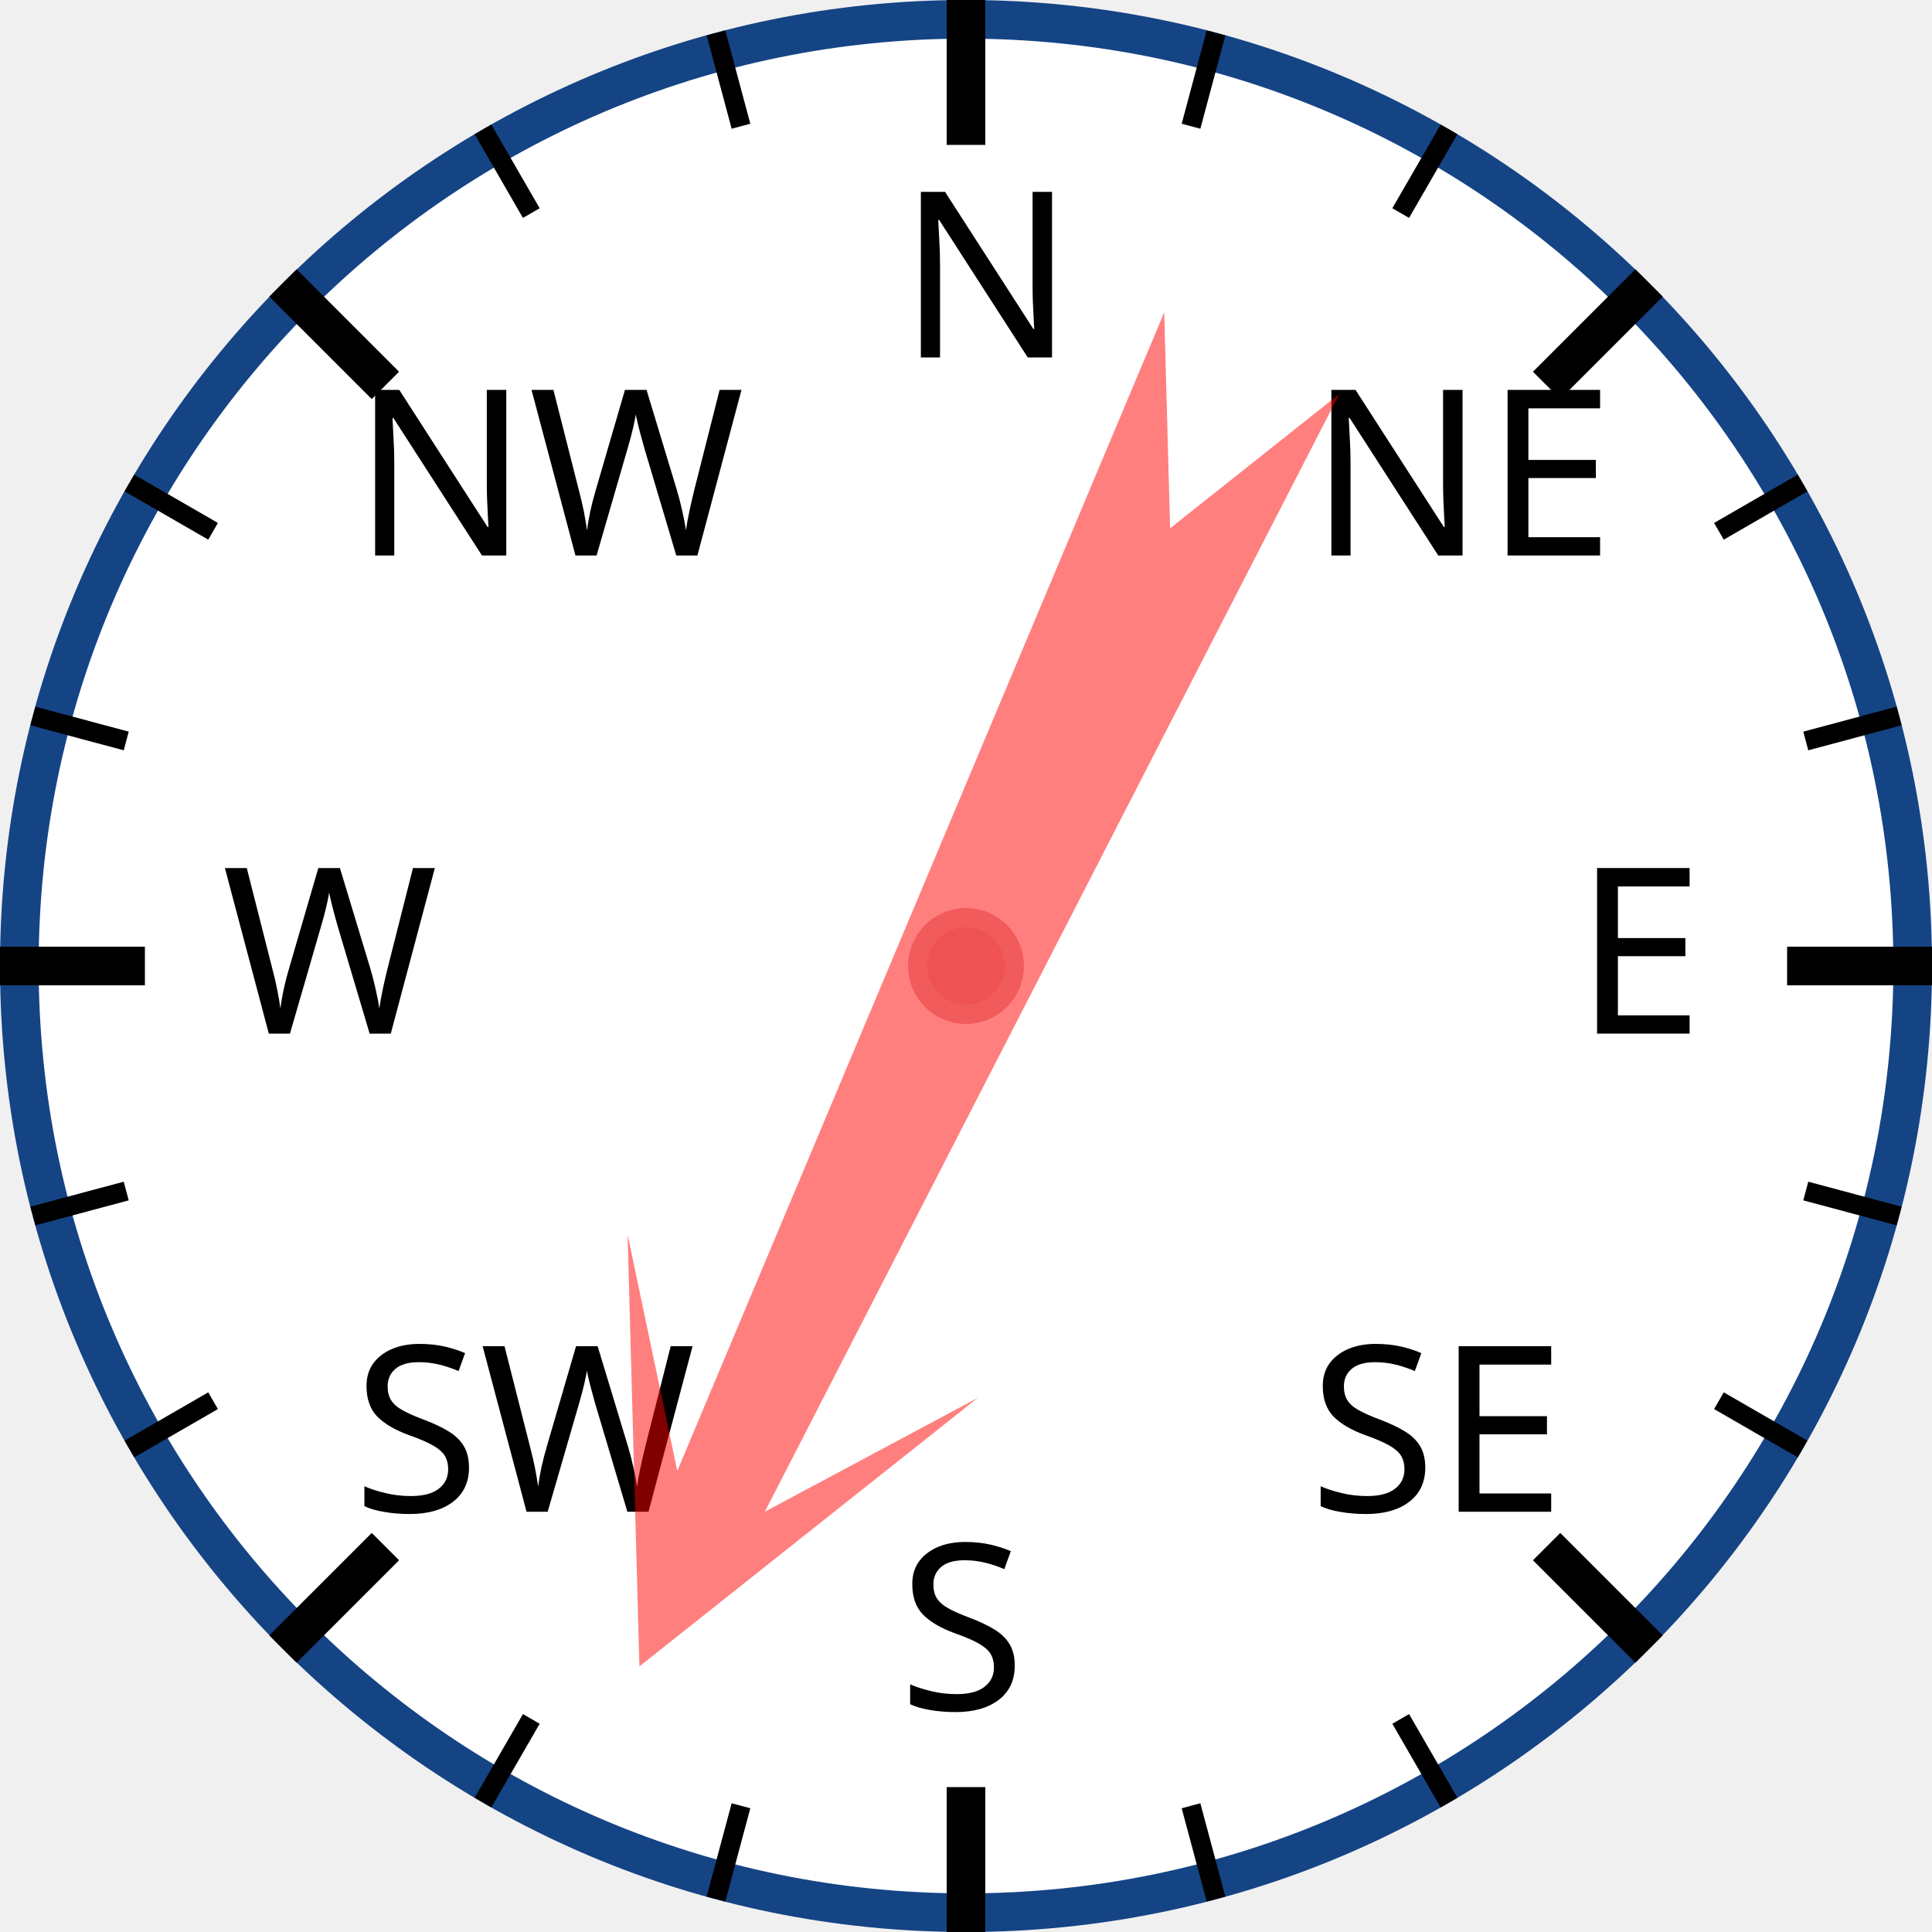
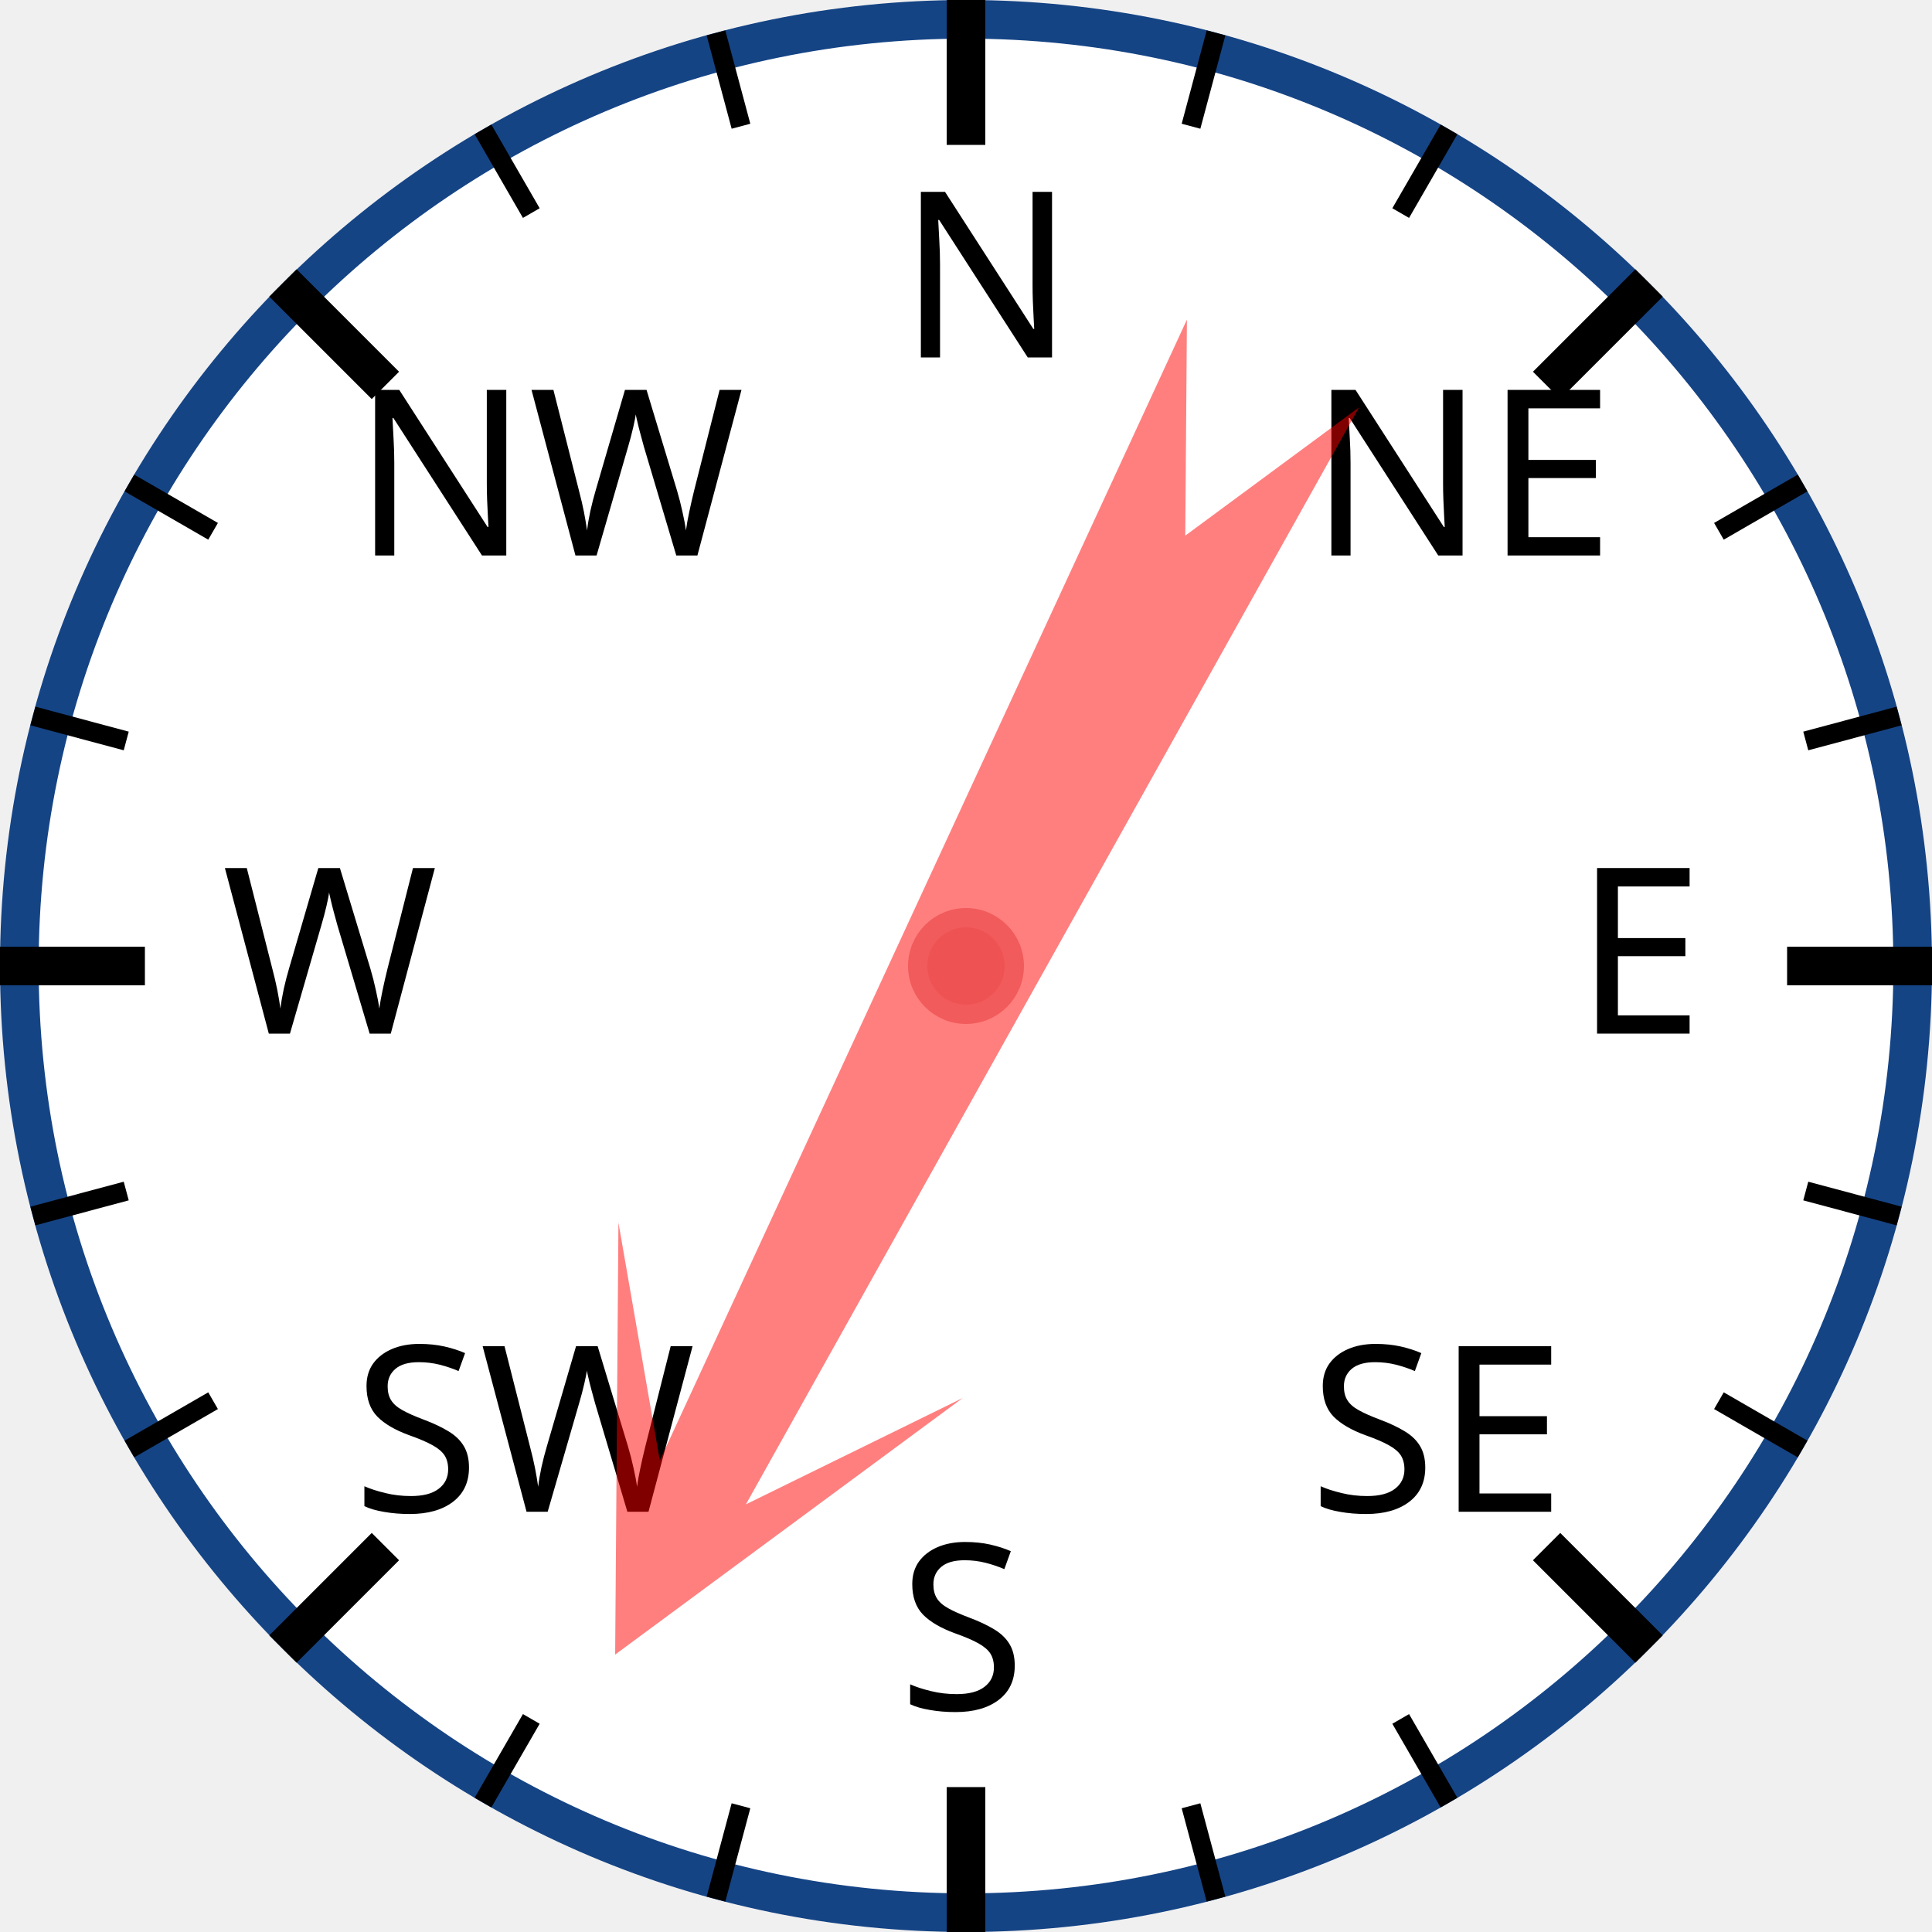
<svg xmlns="http://www.w3.org/2000/svg" width="120px" height="120px" viewBox="0 0 200 200">
  <circle cx="100" cy="100" r="98" style="fill: white; stroke: #154485; stroke-width: 4;" />
  <text x="93.0" y="37.0" style="font-family: sans-serif; font-size: 18pt;">N</text>
  <line x1="100.0" y1="0.0" x2="100.0" y2="15.0" style="stroke: black; stroke-width: 4;" />
  <line x1="74.118" y1="3.407" x2="76.706" y2="13.067" style="stroke: black; stroke-width: 2;" />
  <line x1="50" y1="13.397" x2="55" y2="22.058" style="stroke: black; stroke-width: 2;" />
  <text x="36.503" y="57.503" style="font-family: sans-serif; font-size: 18pt;">NW</text>
  <line x1="29.289" y1="29.289" x2="39.896" y2="39.896" style="stroke: black; stroke-width: 4;" />
  <line x1="13.397" y1="50" x2="22.058" y2="55" style="stroke: black; stroke-width: 2;" />
  <line x1="3.407" y1="74.118" x2="13.067" y2="76.706" style="stroke: black; stroke-width: 2;" />
  <text x="23.0" y="107.0" style="font-family: sans-serif; font-size: 18pt;">W</text>
  <line x1="0.0" y1="100.0" x2="15.0" y2="100.0" style="stroke: black; stroke-width: 4;" />
  <line x1="3.407" y1="125.882" x2="13.067" y2="123.294" style="stroke: black; stroke-width: 2;" />
  <line x1="13.397" y1="150" x2="22.058" y2="145" style="stroke: black; stroke-width: 2;" />
  <text x="36.503" y="156.497" style="font-family: sans-serif; font-size: 18pt;">SW</text>
  <line x1="29.289" y1="170.711" x2="39.896" y2="160.104" style="stroke: black; stroke-width: 4;" />
  <line x1="50" y1="186.603" x2="55" y2="177.942" style="stroke: black; stroke-width: 2;" />
  <line x1="74.118" y1="196.593" x2="76.706" y2="186.933" style="stroke: black; stroke-width: 2;" />
  <text x="93" y="177.0" style="font-family: sans-serif; font-size: 18pt;">S</text>
  <line x1="100" y1="200.0" x2="100" y2="185.0" style="stroke: black; stroke-width: 4;" />
  <line x1="125.882" y1="196.593" x2="123.294" y2="186.933" style="stroke: black; stroke-width: 2;" />
  <line x1="150.0" y1="186.603" x2="145.0" y2="177.942" style="stroke: black; stroke-width: 2;" />
  <text x="135.497" y="156.497" style="font-family: sans-serif; font-size: 18pt;">SE</text>
  <line x1="170.711" y1="170.711" x2="160.104" y2="160.104" style="stroke: black; stroke-width: 4;" />
  <line x1="186.603" y1="150" x2="177.942" y2="145" style="stroke: black; stroke-width: 2;" />
  <line x1="196.593" y1="125.882" x2="186.933" y2="123.294" style="stroke: black; stroke-width: 2;" />
  <text x="163.0" y="107" style="font-family: sans-serif; font-size: 18pt;">E</text>
  <line x1="200.0" y1="100" x2="185.0" y2="100" style="stroke: black; stroke-width: 4;" />
  <line x1="196.593" y1="74.118" x2="186.933" y2="76.706" style="stroke: black; stroke-width: 2;" />
  <line x1="186.603" y1="50" x2="177.942" y2="55" style="stroke: black; stroke-width: 2;" />
  <text x="135.497" y="57.503" style="font-family: sans-serif; font-size: 18pt;">NE</text>
  <line x1="170.711" y1="29.289" x2="160.104" y2="39.896" style="stroke: black; stroke-width: 4;" />
  <line x1="150" y1="13.397" x2="145" y2="22.058" style="stroke: black; stroke-width: 2;" />
  <line x1="125.882" y1="3.407" x2="123.294" y2="13.067" style="stroke: black; stroke-width: 2;" />
-   <polygon points="100 20 120 60 105 40 110 170 100 150 90 170 95 40 80 60" style="fill: red; fill-opacity: 0.5;" transform="rotate(205,100,100)" />
+   <polygon points="100 20 120 60 105 40 110 170 100 150 90 170 95 40 80 60" style="fill: red; fill-opacity: 0.5;" transform="rotate(207,100,100)" />
  <circle cx="100" cy="100" r="5" style="fill: #EE5252; stroke: #F25B5B; stroke-width: 2;" />
</svg>
